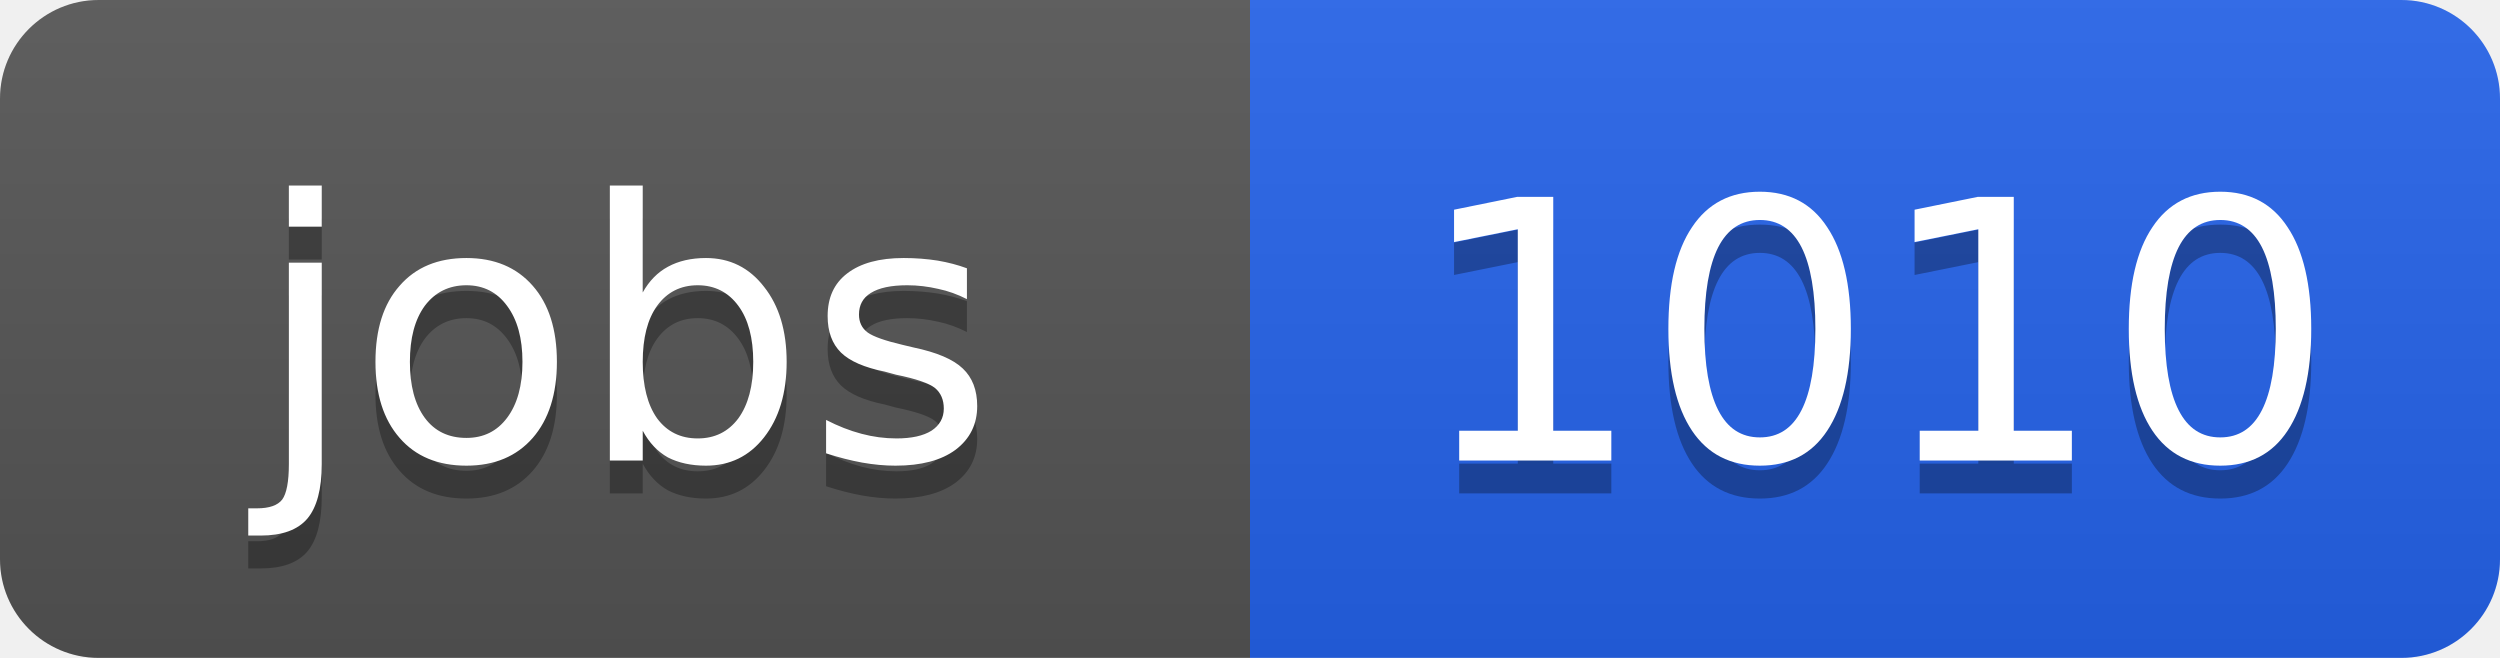
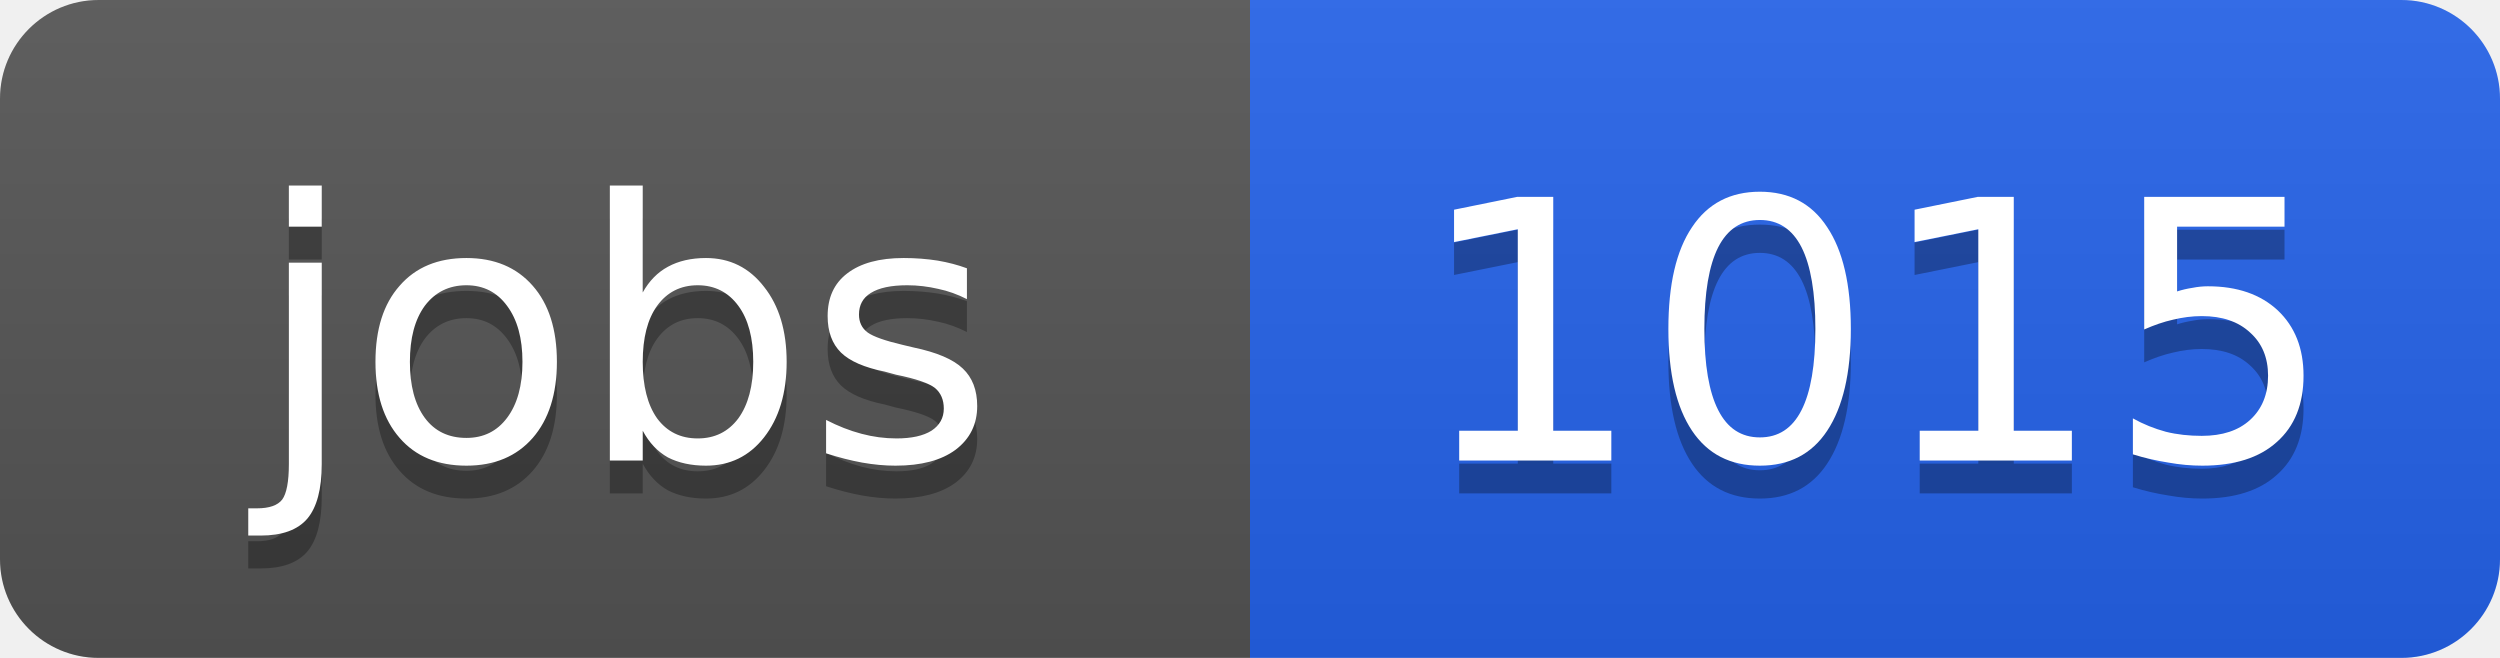
<svg xmlns="http://www.w3.org/2000/svg" width="76" height="20">
  <linearGradient id="b" x2="0" y2="100%">
    <stop offset="0" stop-color="#bbb" stop-opacity=".1" />
    <stop offset="1" stop-opacity=".1" />
  </linearGradient>
  <clipPath id="a">
    <rect width="76" height="20" rx="3" fill="#fff" />
  </clipPath>
  <g clip-path="url(#a)">
    <path fill="#555" d="M0 0h38v20H0z" />
    <path fill="#2563eb" d="M38 0h38v20H38z" />
    <path fill="url(#b)" d="M0 0h76v20H0z" />
  </g>
  <g fill="#fff" text-anchor="middle" font-family="DejaVu Sans,Verdana,Geneva,sans-serif" font-size="11">
    <text x="19" y="15" fill="#010101" fill-opacity=".3">jobs</text>
    <text x="19" y="14">jobs</text>
-     <text x="57" y="15" fill="#010101" fill-opacity=".3">1010</text>
-     <text x="57" y="14">1010</text>
+     <text x="57" y="15" fill="#010101" fill-opacity=".3">1015</text>
+     <text x="57" y="14">1015</text>
  </g>
</svg>
